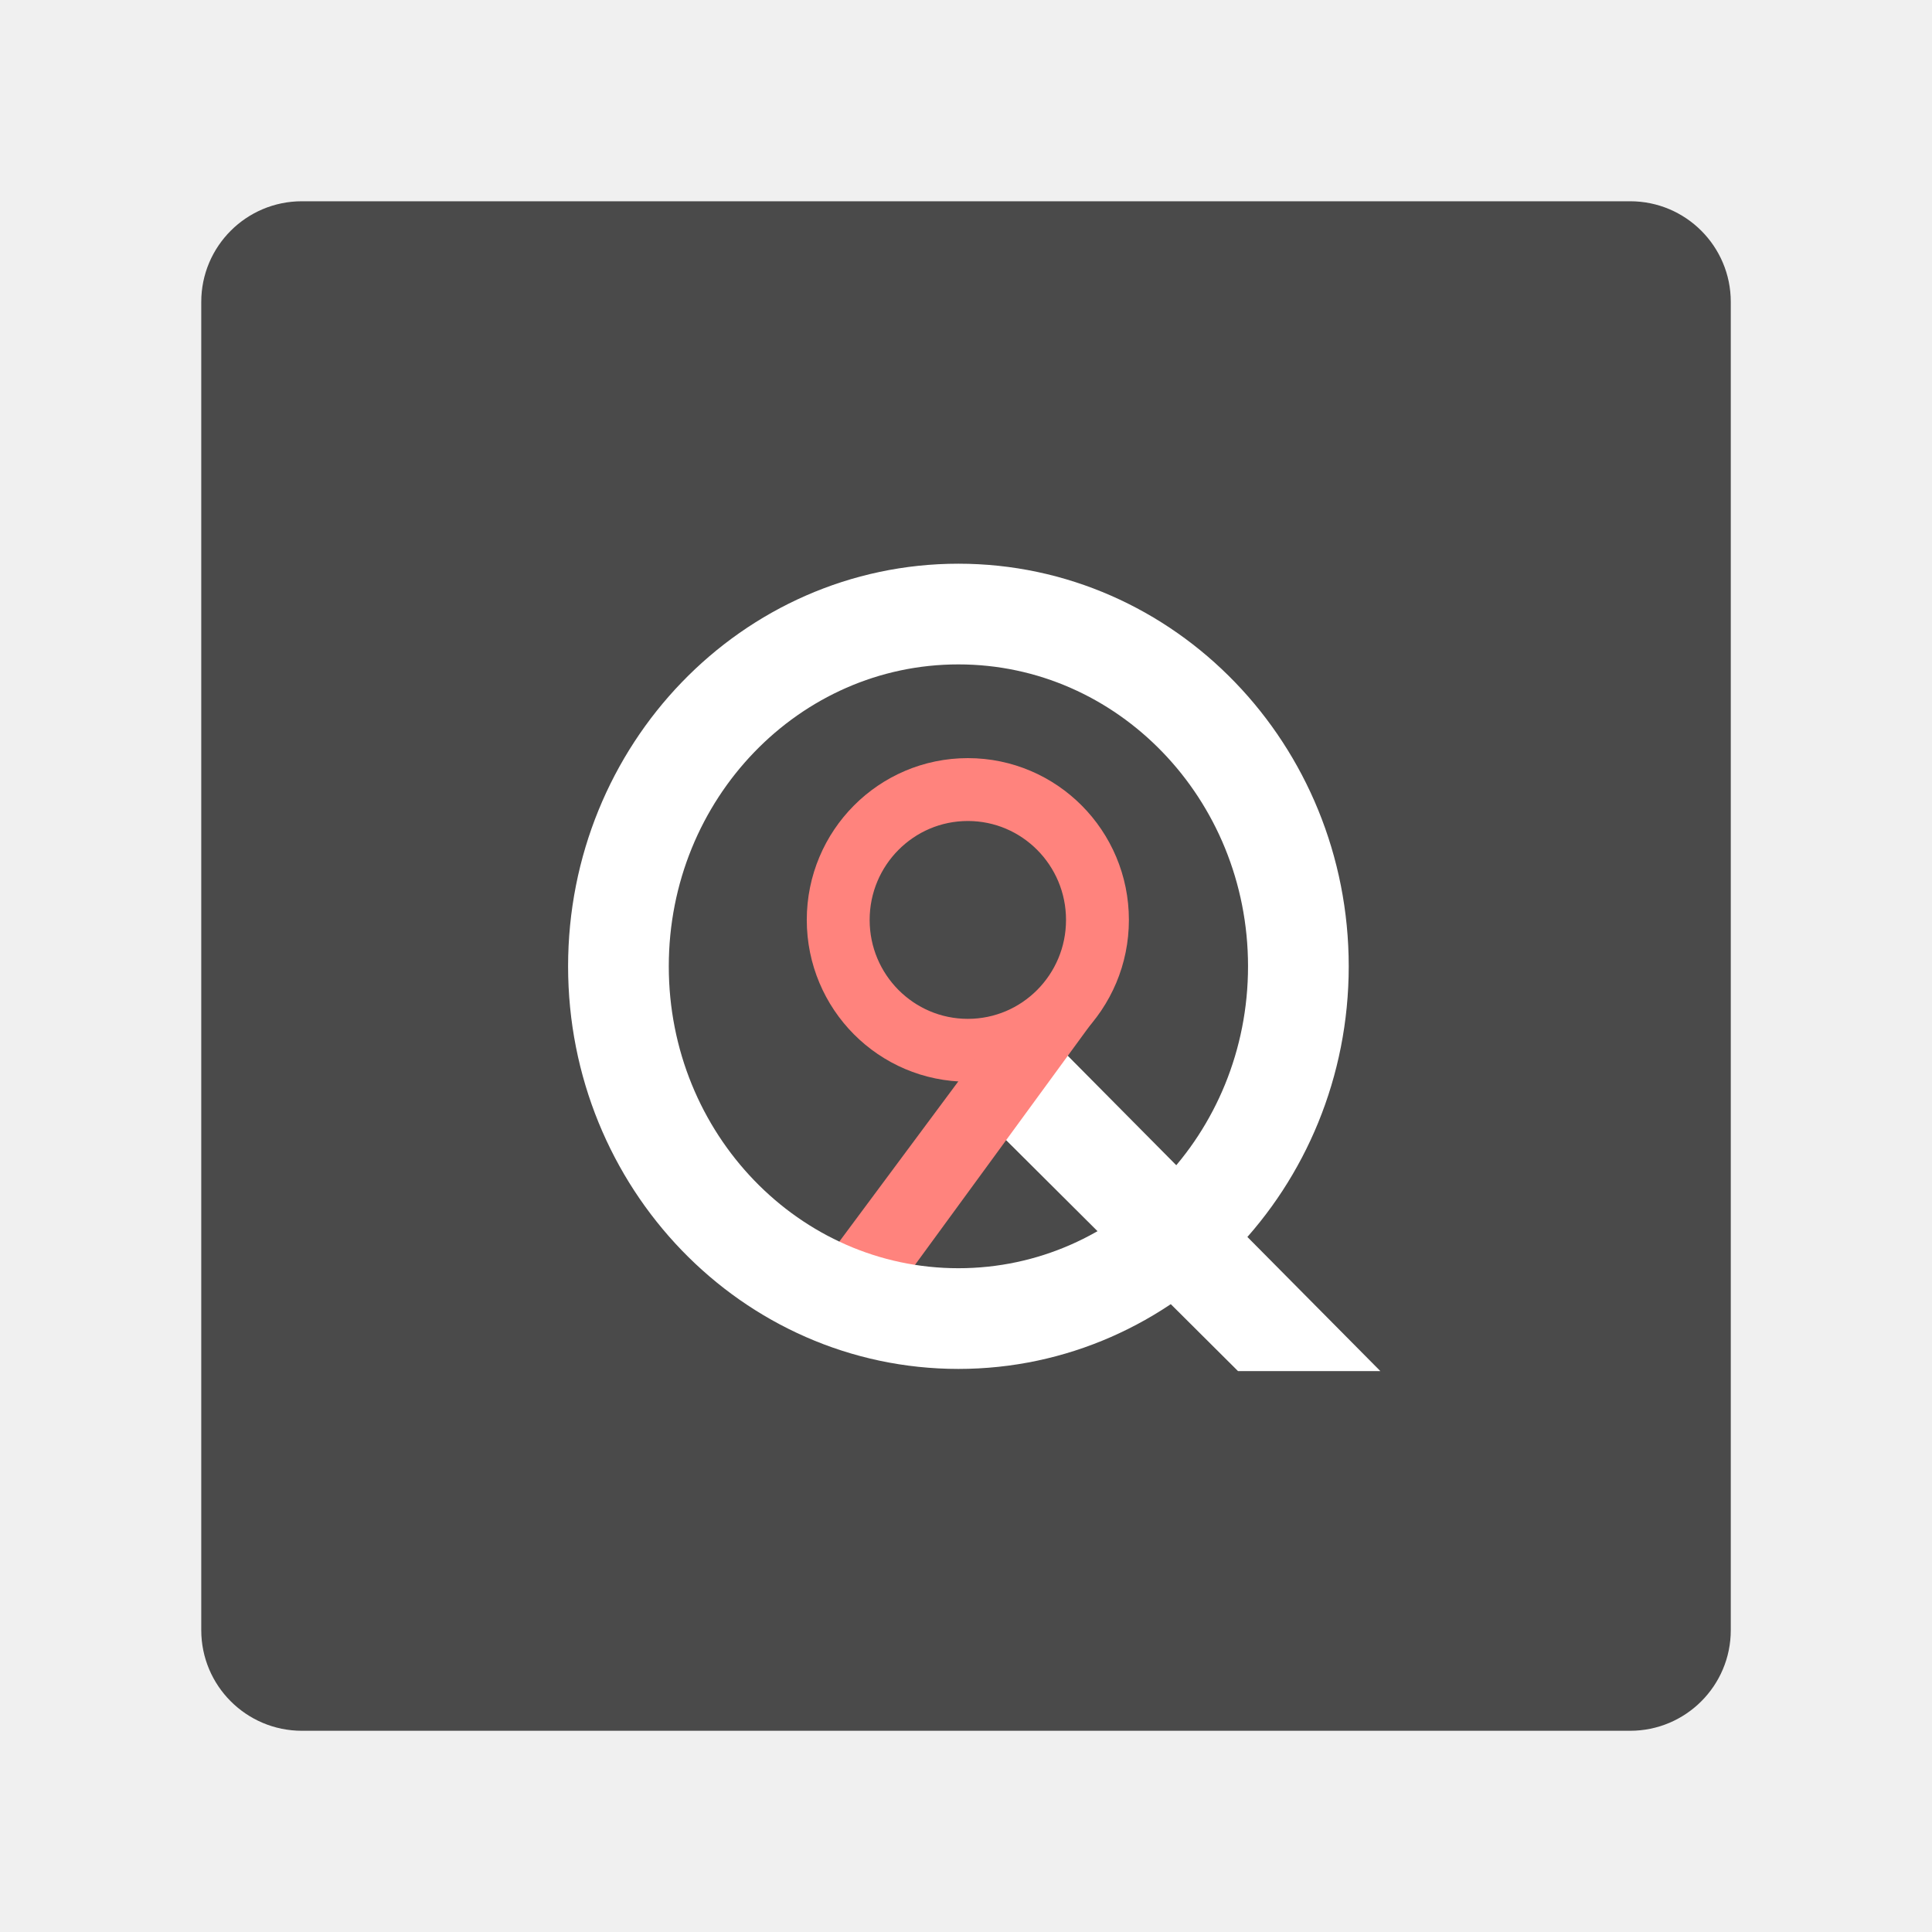
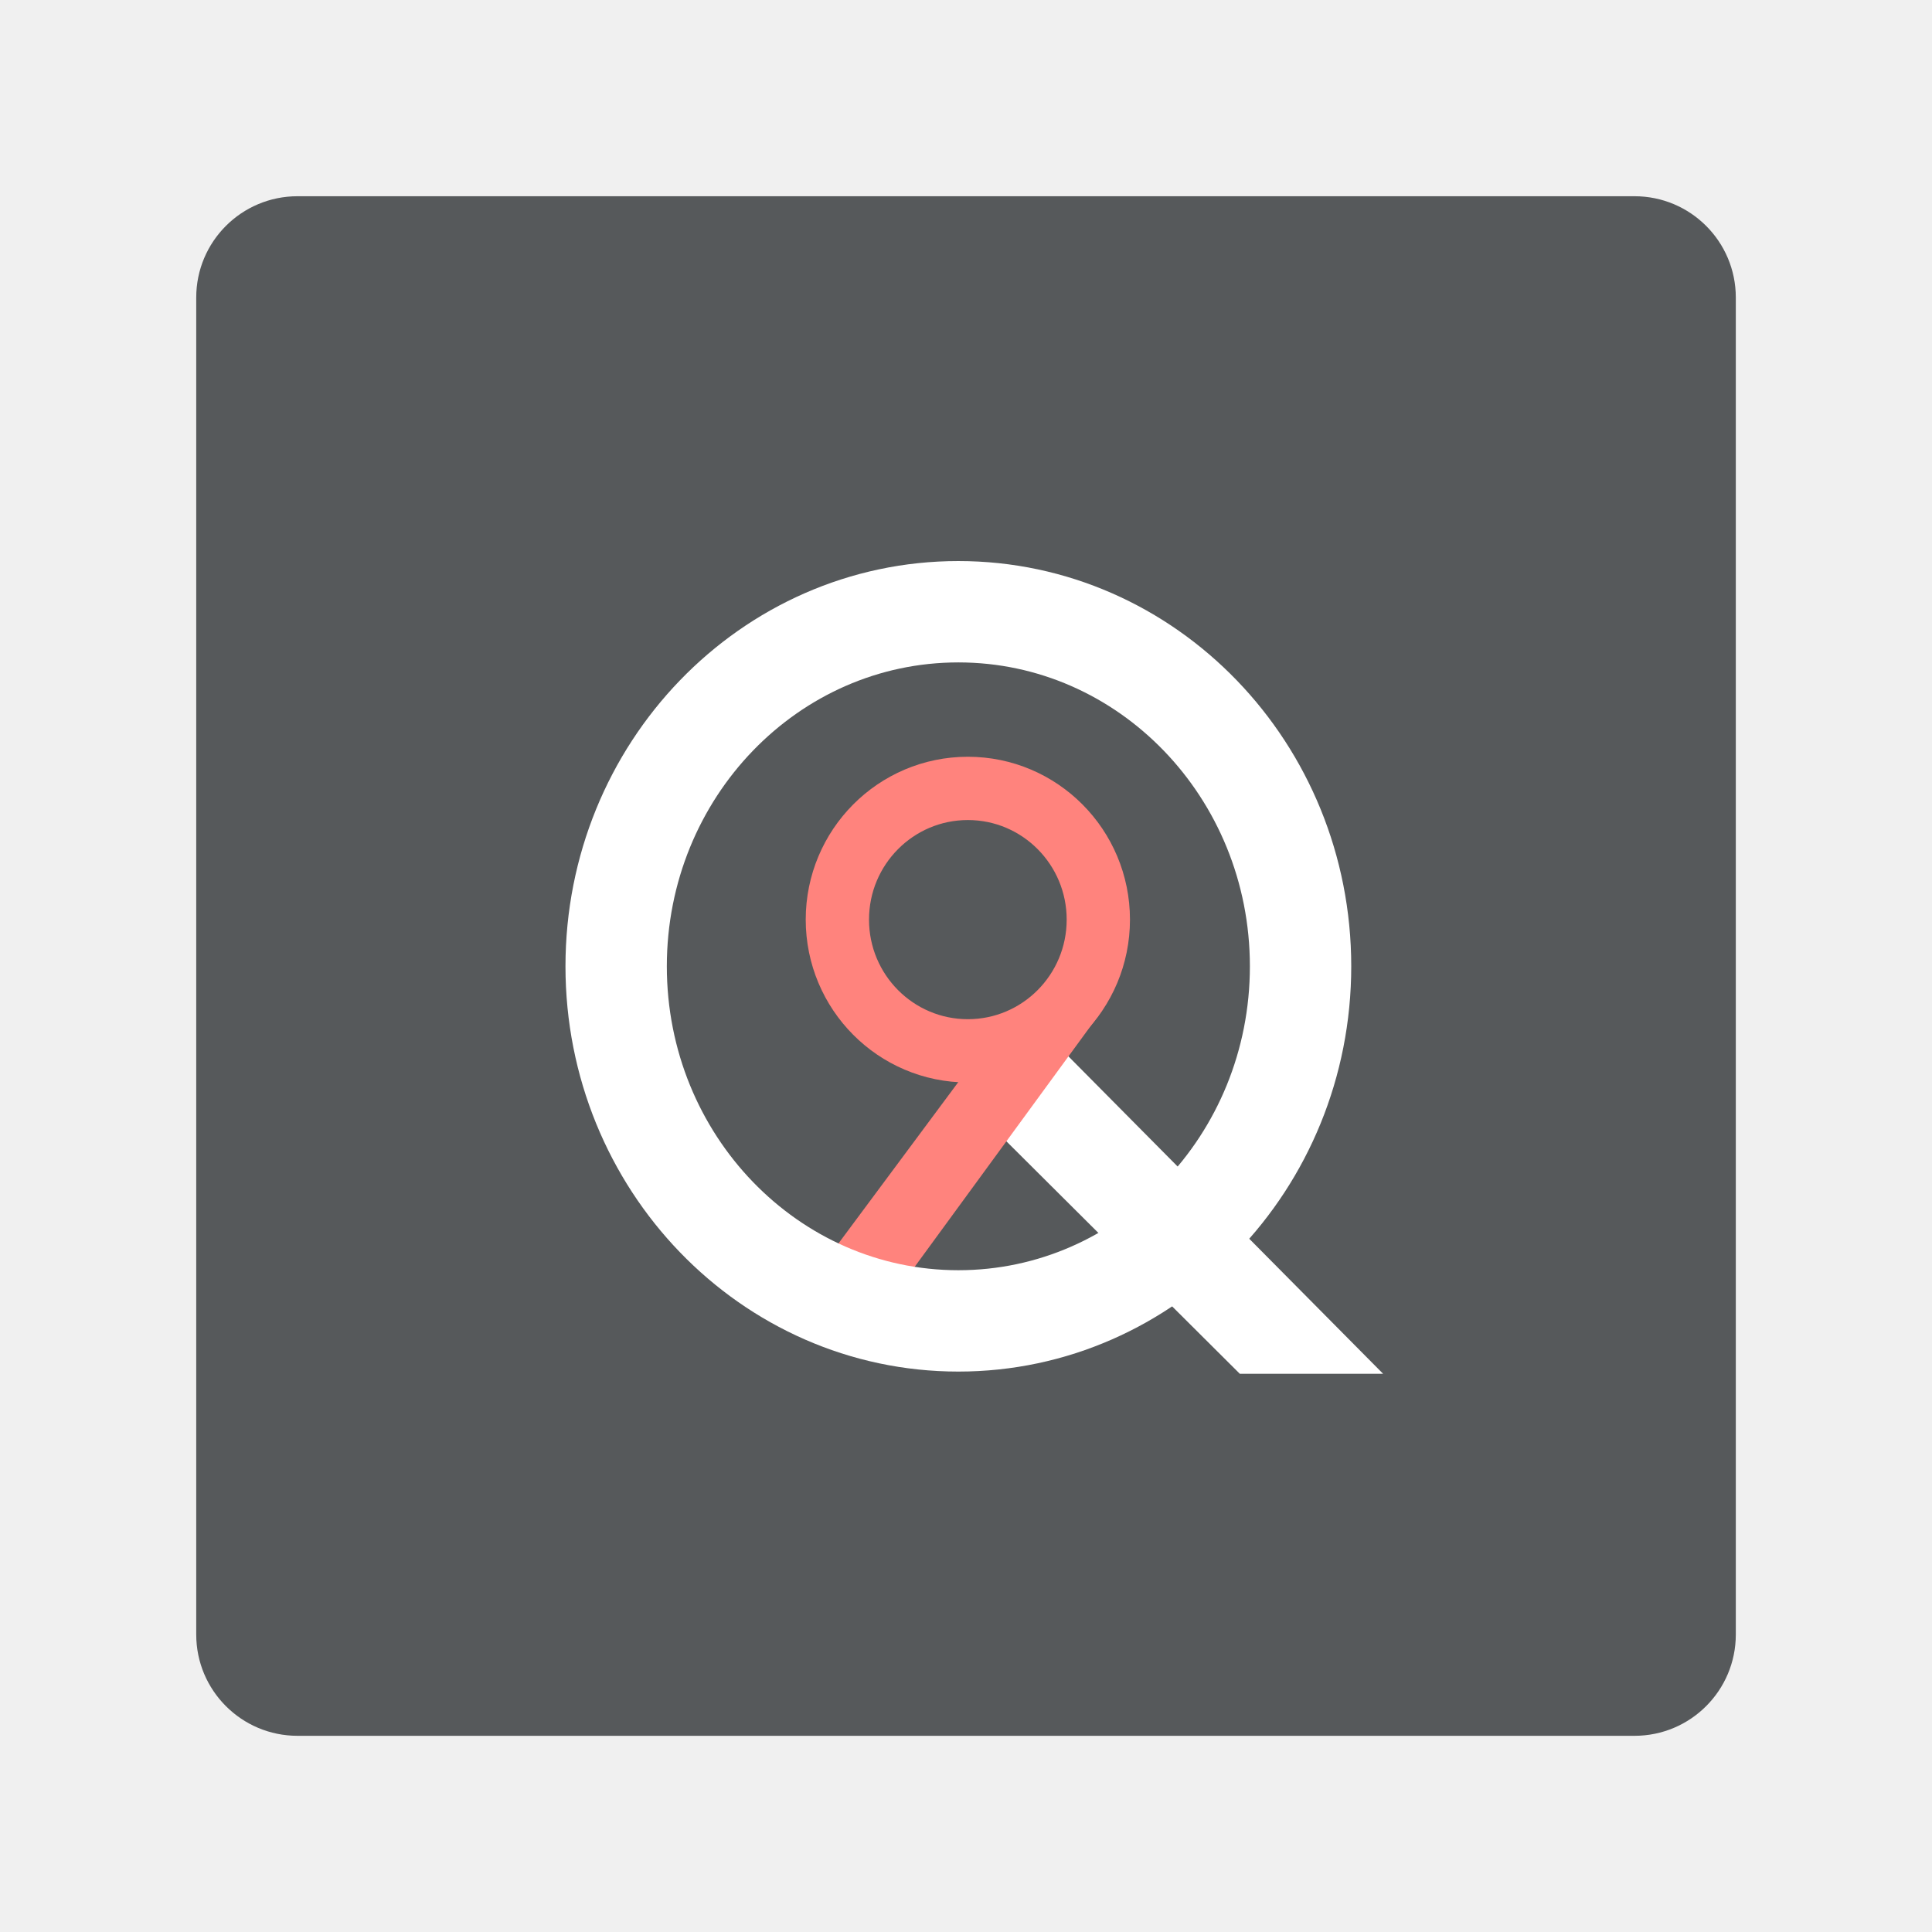
<svg xmlns="http://www.w3.org/2000/svg" width="192" height="192" viewBox="0 0 50.8 50.8" version="1.1" id="svg462" xml:space="preserve">
  <defs id="defs459">
    <style id="style256">.a{fill:none;stroke:#b1b5bd;stroke-linecap:round;stroke-linejoin:round;isolation:isolate;opacity:0.63;}</style>
  </defs>
-   <g id="layer1">
-     <rect class="a" x="5.292" y="5.292" width="40.217" height="40.217" rx="2.646" id="rect629" style="fill:#4a4a4a;fill-opacity:1;stroke:none;stroke-width:0.265;stroke-dasharray:none;opacity:1" />
+   <g id="layer1" transform="matrix(1.006579,0,0,1.006579,-0.1671042,-0.1671042)">
+     <rect class="a" x="5.292" y="5.292" width="40.217" height="40.217" rx="2.646" id="rect629" style="opacity:1;fill:#56595b;fill-opacity:1;stroke:none;stroke-width:0.265;stroke-dasharray:none" />
    <g id="g2910" transform="matrix(0.7769131,0,0,0.7769131,5.714628,5.674612)">
      <path style="fill:#ffffff;fill-opacity:1;stroke:none;stroke-width:0.265px;stroke-linecap:butt;stroke-linejoin:miter;stroke-opacity:1" d="m 34.544,39.1 h 4.818 l -11.209,-11.307 -1.803,3.146 z" id="path1321" />
      <g id="g2900">
        <ellipse style="opacity:1;fill:none;stroke:#ff837d;stroke-width:2.128;stroke-linecap:round;stroke-linejoin:round;stroke-dasharray:none;stroke-opacity:1" id="ellipse1374" cx="25.4" cy="23.83" rx="4.387" ry="4.412" />
        <path style="fill:#ff837d;fill-opacity:1;stroke:none;stroke-width:0.265px;stroke-linecap:butt;stroke-linejoin:miter;stroke-opacity:1" d="M 29.899,26.901 23.036,36.292 20.672,35.226 26.697,27.115 Z" id="path2169" />
      </g>
      <ellipse style="fill:none;stroke:#ffffff;stroke-width:3.408;stroke-linecap:round;stroke-linejoin:round;stroke-dasharray:none;stroke-opacity:1" id="path1319" cx="25.081" cy="25.4" rx="11.506" ry="11.922" />
    </g>
  </g>
</svg>
